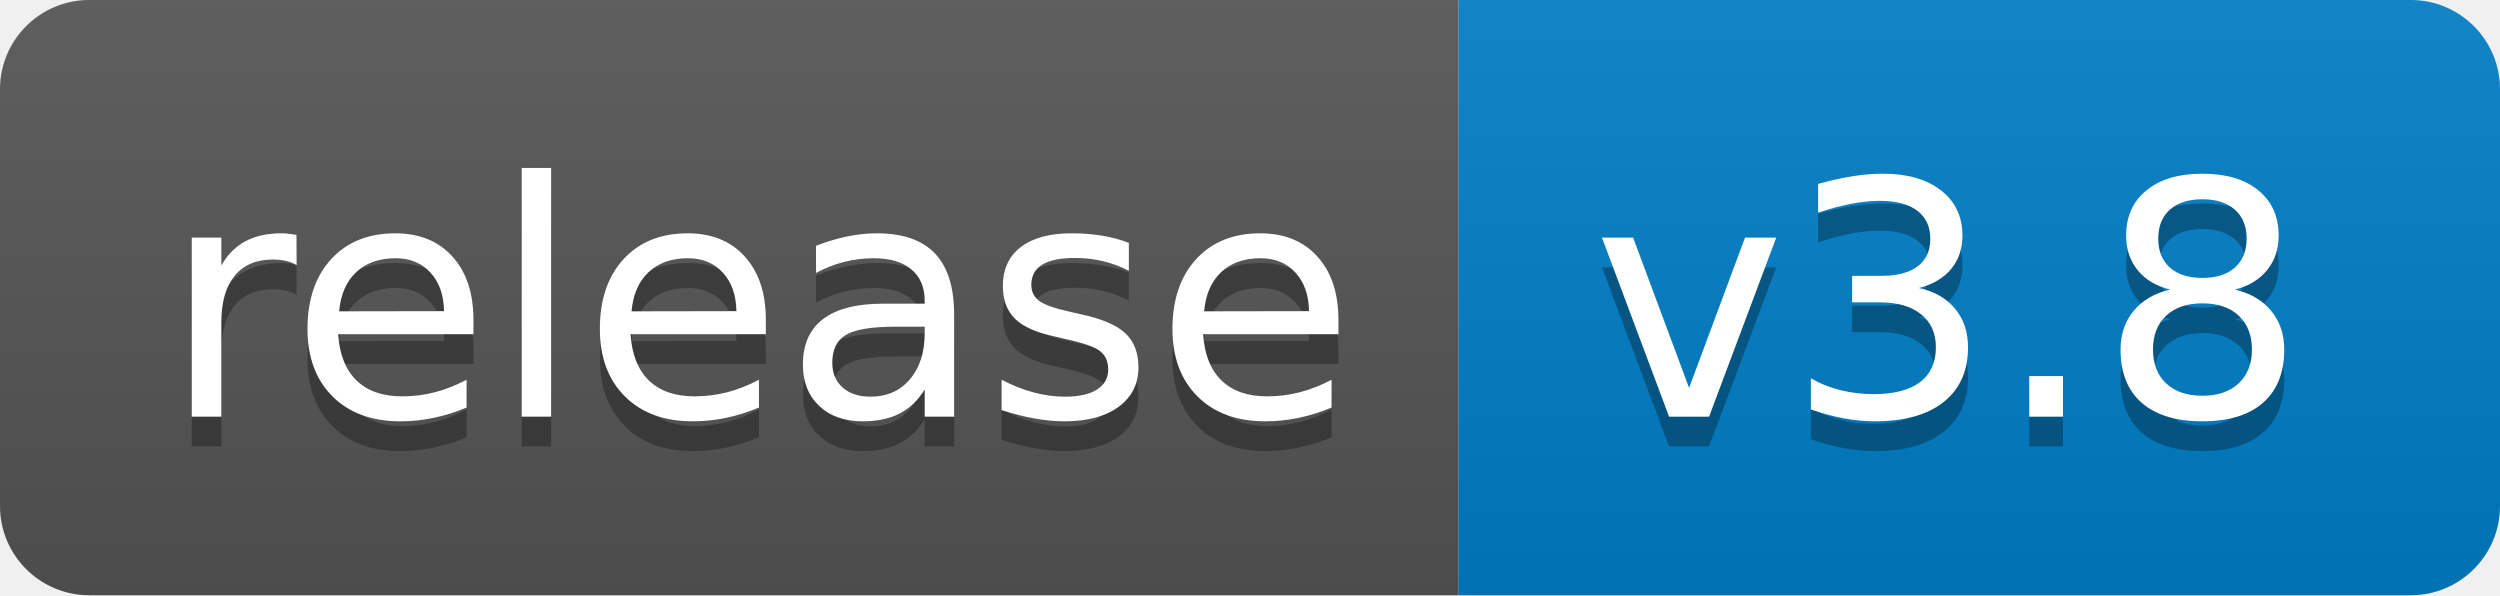
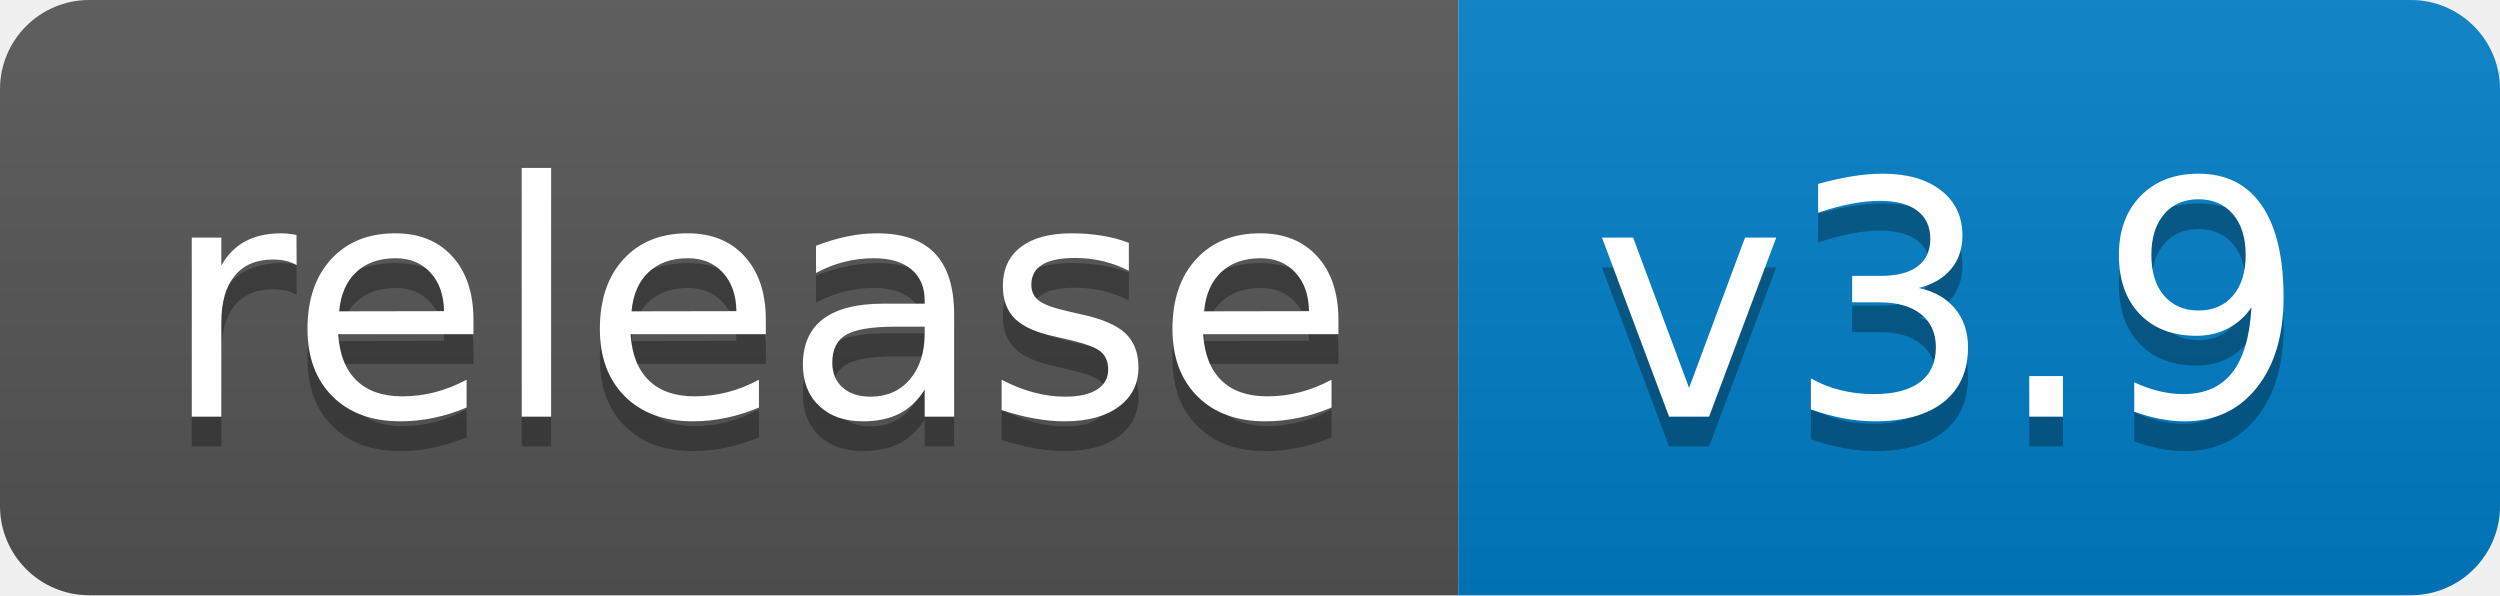
<svg xmlns="http://www.w3.org/2000/svg" width="84" height="20">
  <linearGradient id="b" x2="0" y2="100%">
    <stop offset="0" stop-color="#bbb" stop-opacity=".1" />
    <stop offset="1" stop-opacity=".1" />
  </linearGradient>
  <clipPath id="a">
    <rect width="84" height="20" rx="3" fill="#fff" />
  </clipPath>
  <g clip-path="url(#a)">
    <path fill="#555" d="M0 0h49v20H0z" />
    <path fill="#007ec6" d="M49 0h35v20H49z" />
    <path fill="url(#b)" d="M0 0h84v20H0z" />
  </g>
  <g fill="#fff" text-anchor="middle" font-family="DejaVu Sans,Verdana,Geneva,sans-serif" font-size="110">
    <text x="255" y="150" fill="#010101" fill-opacity=".3" transform="scale(.1)" textLength="390">release</text>
    <text x="255" y="140" transform="scale(.1)" textLength="390">release</text>
-     <text x="655" y="150" fill="#010101" fill-opacity=".3" transform="scale(.1)" textLength="250">v3.8</text>
-     <text x="655" y="140" transform="scale(.1)" textLength="250">v3.8</text>
+     <text x="655" y="150" fill="#010101" fill-opacity=".3" transform="scale(.1)" textLength="250">v3.9</text>
+     <text x="655" y="140" transform="scale(.1)" textLength="250">v3.9</text>
  </g>
</svg>
